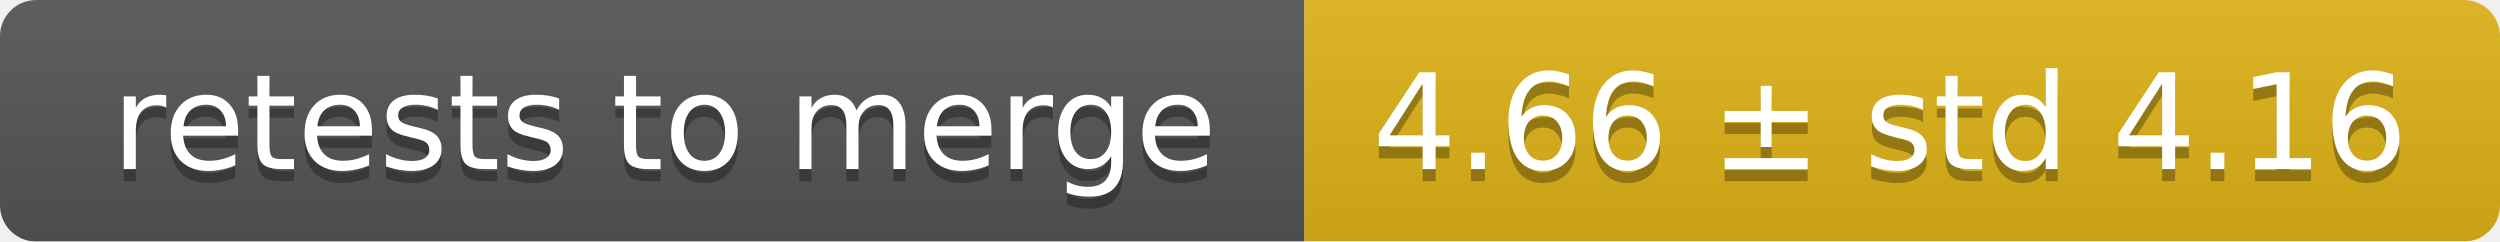
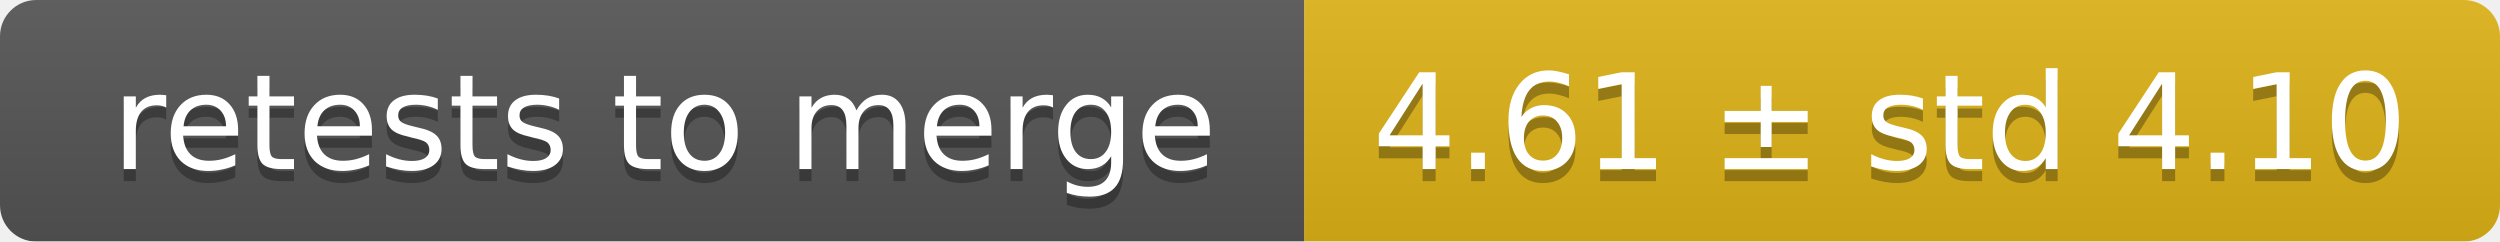
<svg xmlns="http://www.w3.org/2000/svg" width="207" height="20">
  <linearGradient id="smooth" x2="0" y2="100%">
    <stop offset="0" stop-color="#bbb" stop-opacity=".1" />
    <stop offset="1" stop-opacity=".1" />
  </linearGradient>
  <mask id="round">
    <rect width="207" height="20" rx="3" fill="#fff" />
  </mask>
  <g mask="url(#round)">
    <rect width="108" height="20" fill="#555" />
    <rect x="108" width="99" height="20" fill="#dfb317" />
    <rect width="207" height="20" fill="url(#smooth)" />
  </g>
  <g fill="#fff" text-anchor="middle" font-family="DejaVu Sans,Verdana,Geneva,sans-serif" font-size="11">
    <text x="55" y="15" fill="#010101" fill-opacity=".3">retests to merge</text>
    <text x="55" y="14">retests to merge</text>
-     <text x="156.5" y="15" fill="#010101" fill-opacity=".3">4.66 ± std 4.16</text>
-     <text x="156.5" y="14">4.66 ± std 4.16</text>
+     <text x="156.5" y="15" fill="#010101" fill-opacity=".3">4.61 ± std 4.10</text>
+     <text x="156.5" y="14">4.61 ± std 4.10</text>
  </g>
</svg>
